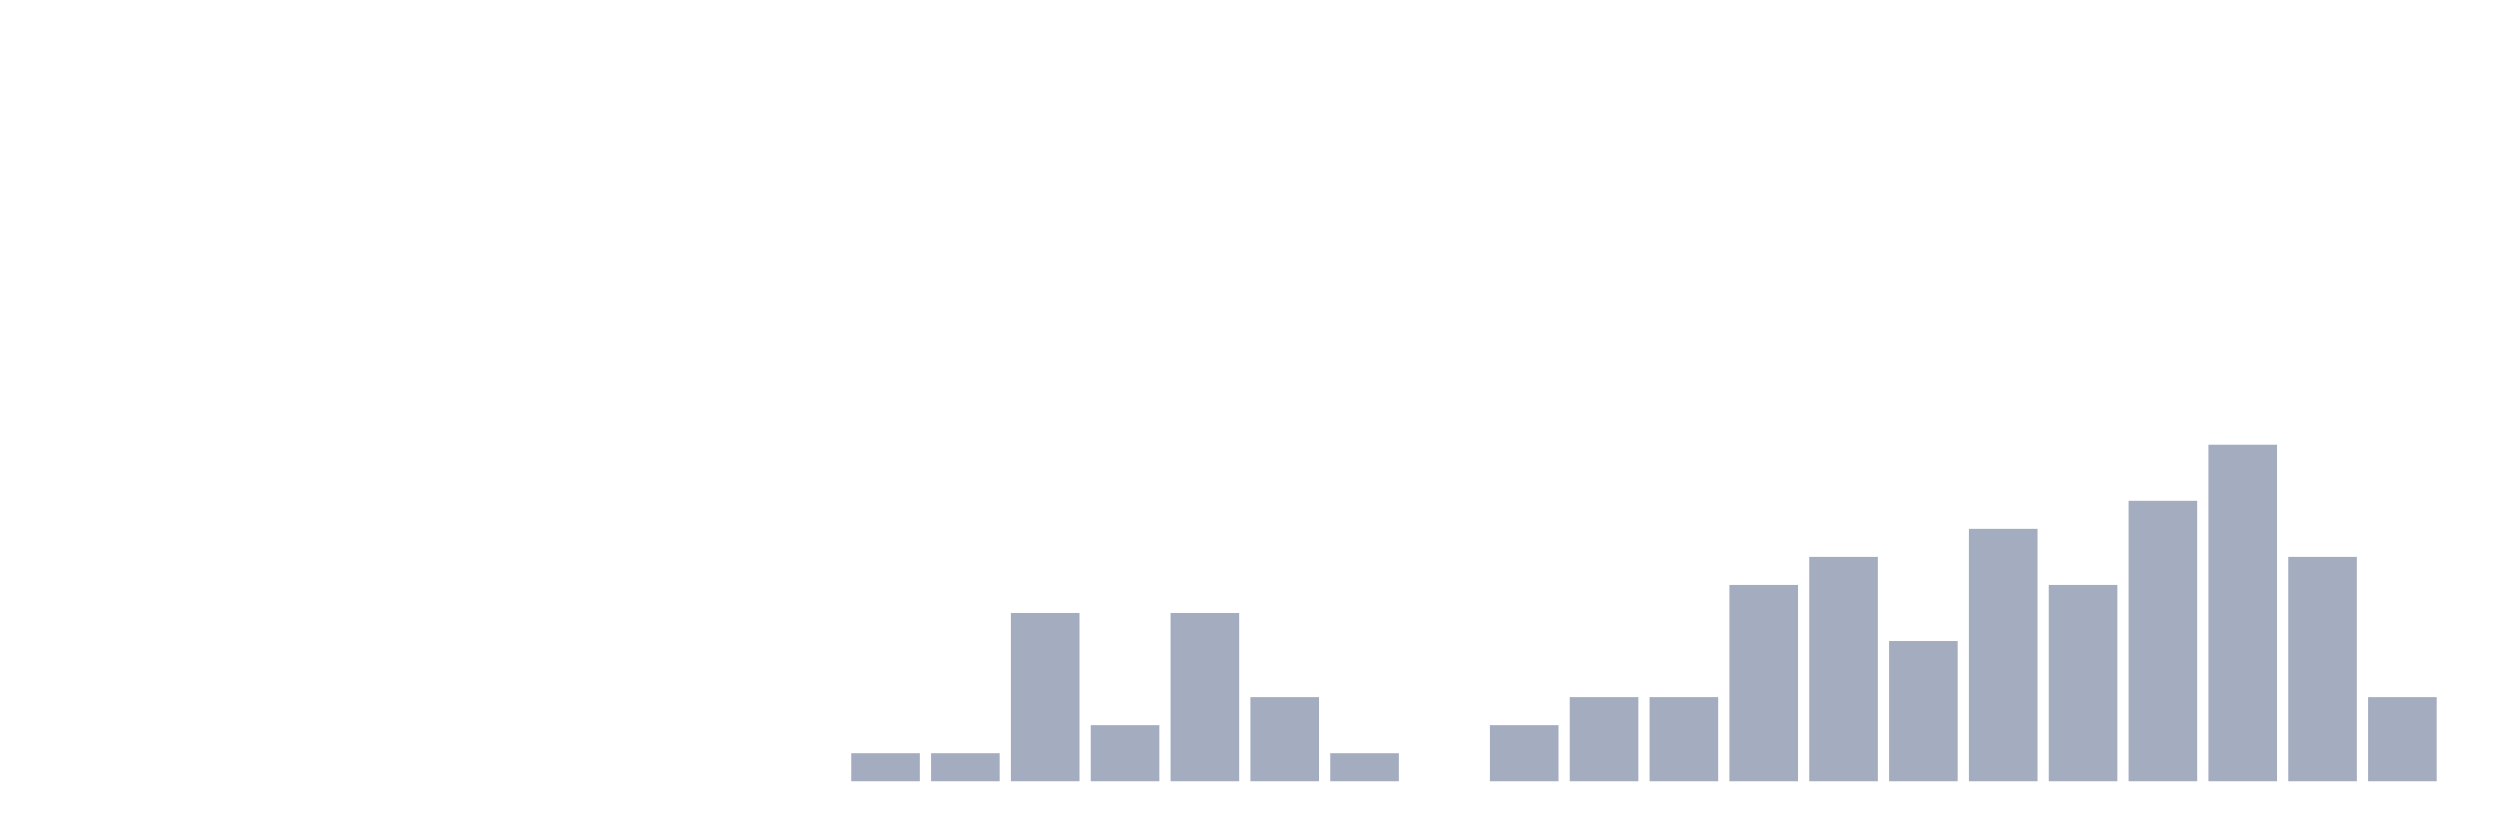
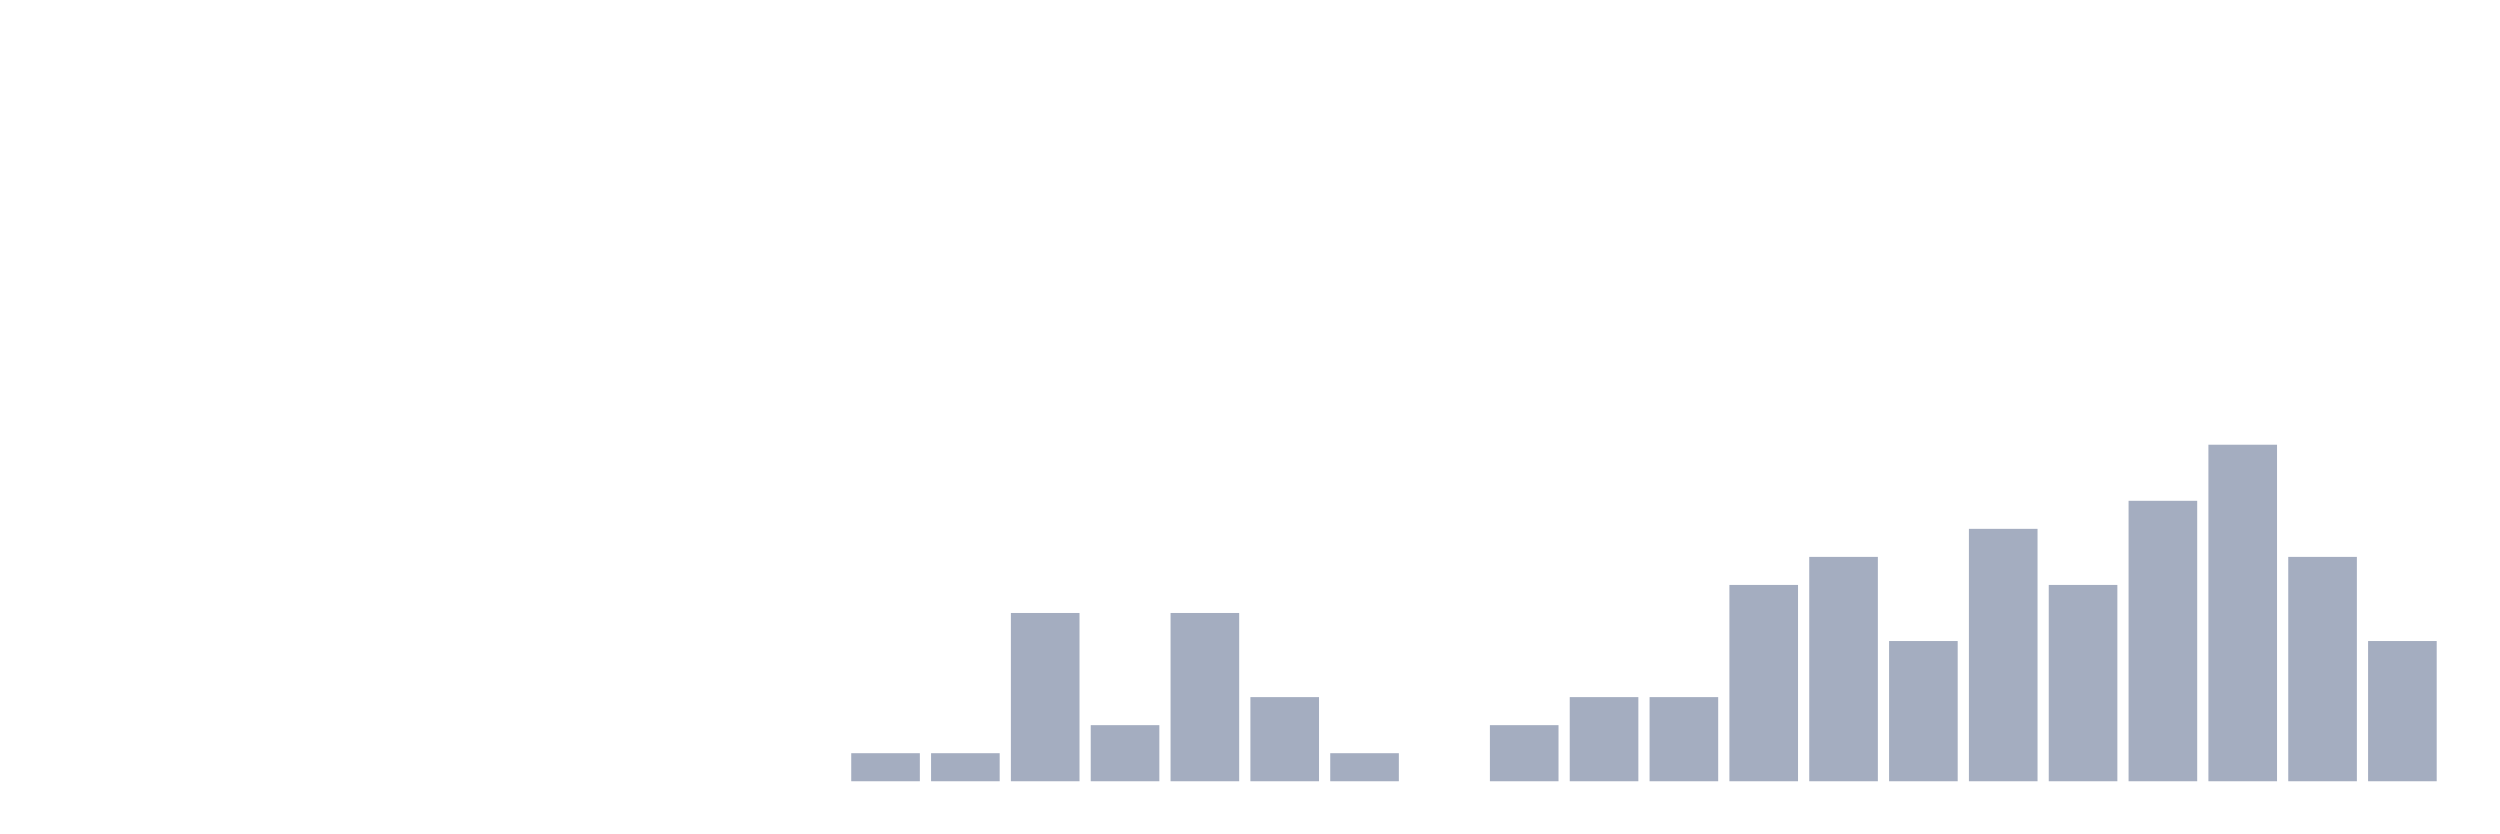
<svg xmlns="http://www.w3.org/2000/svg" viewBox="0 0 480 160">
  <g transform="translate(10,10)">
    <rect class="bar" x="0.153" width="13.175" y="140" height="0" fill="rgb(164,173,192)" />
    <rect class="bar" x="15.482" width="13.175" y="140" height="0" fill="rgb(164,173,192)" />
    <rect class="bar" x="30.81" width="13.175" y="140" height="0" fill="rgb(164,173,192)" />
    <rect class="bar" x="46.138" width="13.175" y="140" height="0" fill="rgb(164,173,192)" />
    <rect class="bar" x="61.466" width="13.175" y="140" height="0" fill="rgb(164,173,192)" />
    <rect class="bar" x="76.794" width="13.175" y="140" height="0" fill="rgb(164,173,192)" />
    <rect class="bar" x="92.123" width="13.175" y="140" height="0" fill="rgb(164,173,192)" />
    <rect class="bar" x="107.451" width="13.175" y="140" height="0" fill="rgb(164,173,192)" />
    <rect class="bar" x="122.779" width="13.175" y="140" height="0" fill="rgb(164,173,192)" />
    <rect class="bar" x="138.107" width="13.175" y="140" height="0" fill="rgb(164,173,192)" />
    <rect class="bar" x="153.436" width="13.175" y="134.615" height="5.385" fill="rgb(164,173,192)" />
    <rect class="bar" x="168.764" width="13.175" y="134.615" height="5.385" fill="rgb(164,173,192)" />
    <rect class="bar" x="184.092" width="13.175" y="107.692" height="32.308" fill="rgb(164,173,192)" />
    <rect class="bar" x="199.42" width="13.175" y="129.231" height="10.769" fill="rgb(164,173,192)" />
    <rect class="bar" x="214.748" width="13.175" y="107.692" height="32.308" fill="rgb(164,173,192)" />
    <rect class="bar" x="230.077" width="13.175" y="123.846" height="16.154" fill="rgb(164,173,192)" />
    <rect class="bar" x="245.405" width="13.175" y="134.615" height="5.385" fill="rgb(164,173,192)" />
    <rect class="bar" x="260.733" width="13.175" y="140" height="0" fill="rgb(164,173,192)" />
    <rect class="bar" x="276.061" width="13.175" y="129.231" height="10.769" fill="rgb(164,173,192)" />
    <rect class="bar" x="291.39" width="13.175" y="123.846" height="16.154" fill="rgb(164,173,192)" />
    <rect class="bar" x="306.718" width="13.175" y="123.846" height="16.154" fill="rgb(164,173,192)" />
    <rect class="bar" x="322.046" width="13.175" y="102.308" height="37.692" fill="rgb(164,173,192)" />
    <rect class="bar" x="337.374" width="13.175" y="96.923" height="43.077" fill="rgb(164,173,192)" />
    <rect class="bar" x="352.702" width="13.175" y="113.077" height="26.923" fill="rgb(164,173,192)" />
    <rect class="bar" x="368.031" width="13.175" y="91.538" height="48.462" fill="rgb(164,173,192)" />
    <rect class="bar" x="383.359" width="13.175" y="102.308" height="37.692" fill="rgb(164,173,192)" />
    <rect class="bar" x="398.687" width="13.175" y="86.154" height="53.846" fill="rgb(164,173,192)" />
    <rect class="bar" x="414.015" width="13.175" y="75.385" height="64.615" fill="rgb(164,173,192)" />
    <rect class="bar" x="429.344" width="13.175" y="96.923" height="43.077" fill="rgb(164,173,192)" />
-     <rect class="bar" x="444.672" width="13.175" y="123.846" height="16.154" fill="rgb(164,173,192)" />
+     <rect class="bar" x="444.672" width="13.175" y="113.077" height="26.923" fill="rgb(164,173,192)" />
  </g>
</svg>
